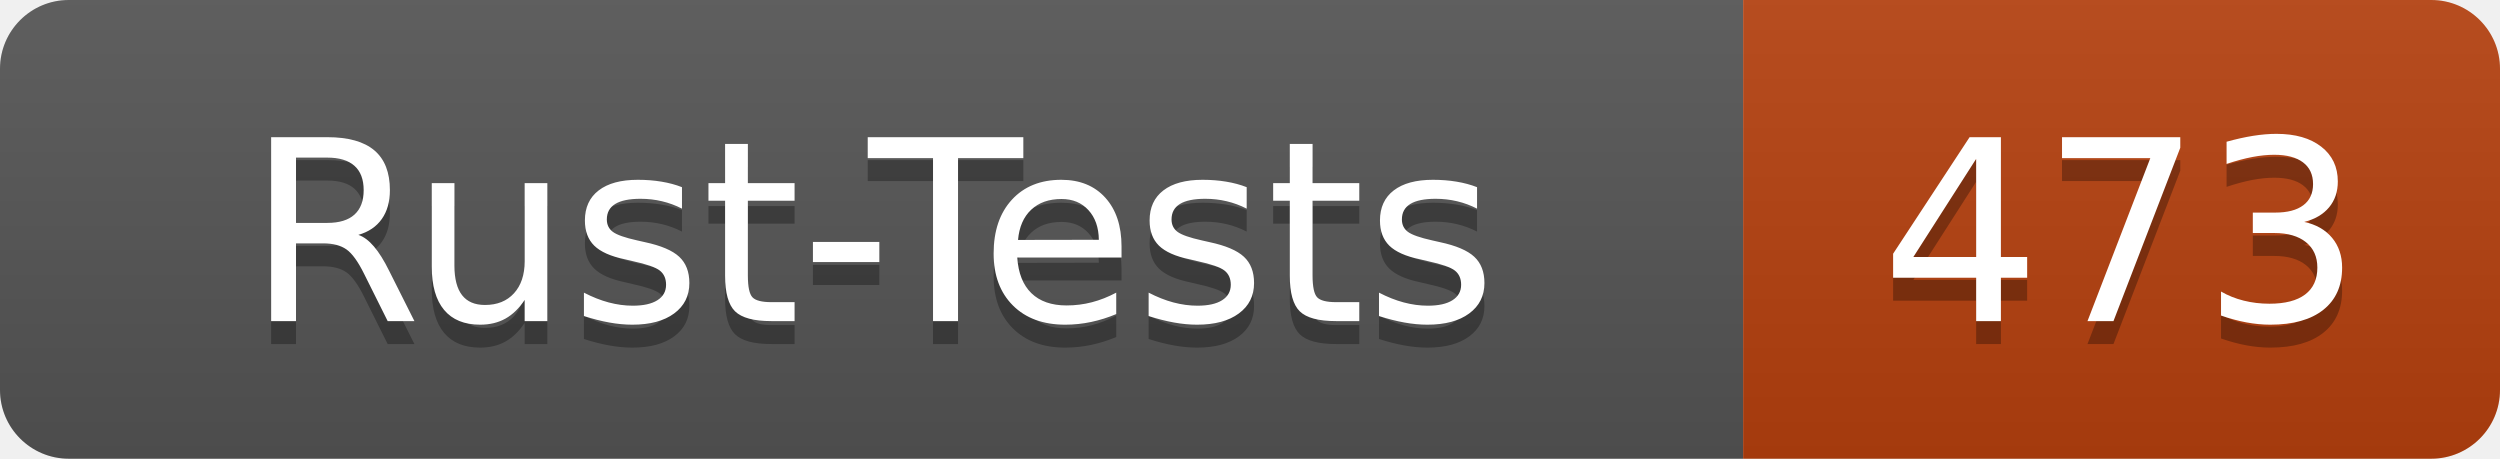
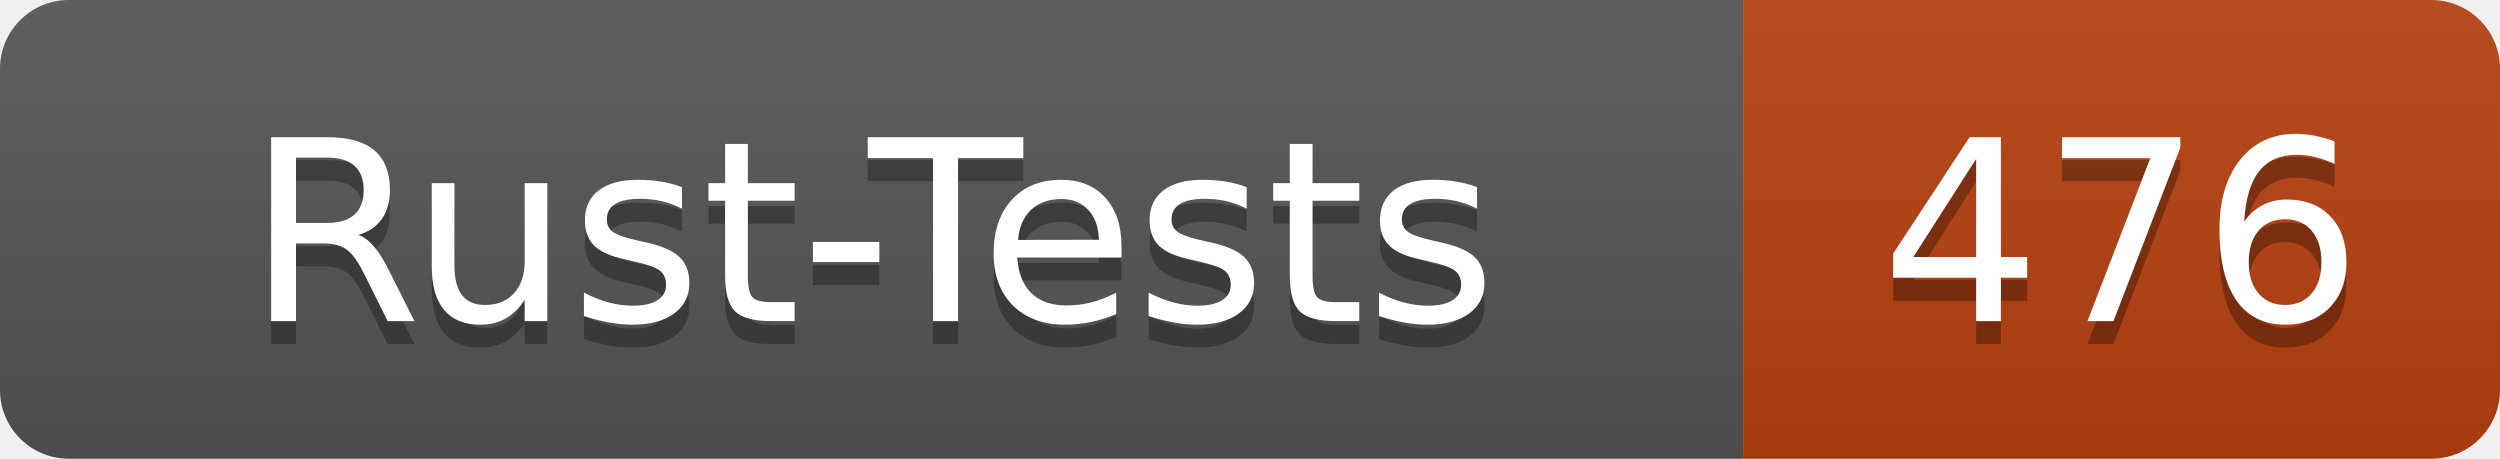
- <svg xmlns="http://www.w3.org/2000/svg" width="109" height="20" role="img" aria-label="Rust-Tests: 473">
+ <svg xmlns="http://www.w3.org/2000/svg" width="109" height="20" role="img" aria-label="Rust-Tests: 476">
  <linearGradient id="s" x2="0" y2="100%">
    <stop offset="0" stop-color="#bbb" stop-opacity=".1" />
    <stop offset="1" stop-opacity=".1" />
  </linearGradient>
  <clipPath id="r">
    <rect width="109" height="20" rx="3" fill="#fff" />
  </clipPath>
  <g clip-path="url(#r)">
    <rect width="76" height="20" fill="#555" />
    <rect x="76" width="33" height="20" fill="#b7410e" />
    <rect width="109" height="20" fill="url(#s)" />
  </g>
  <g fill="#fff" text-anchor="middle" font-family="Verdana,Geneva,DejaVu Sans,sans-serif" text-rendering="geometricPrecision" font-size="110">
    <text x="380" y="150" fill="#010101" fill-opacity=".3" transform="scale(.1)" textLength="640">Rust-Tests</text>
    <text x="380" y="140" transform="scale(.1)" textLength="640">Rust-Tests</text>
-     <text x="925" y="150" fill="#010101" fill-opacity=".3" transform="scale(.1)" textLength="210">473</text>
-     <text x="925" y="140" transform="scale(.1)" textLength="210">473</text>
+     <text x="925" y="150" fill="#010101" fill-opacity=".3" transform="scale(.1)" textLength="210">476</text>
+     <text x="925" y="140" transform="scale(.1)" textLength="210">476</text>
  </g>
</svg>
